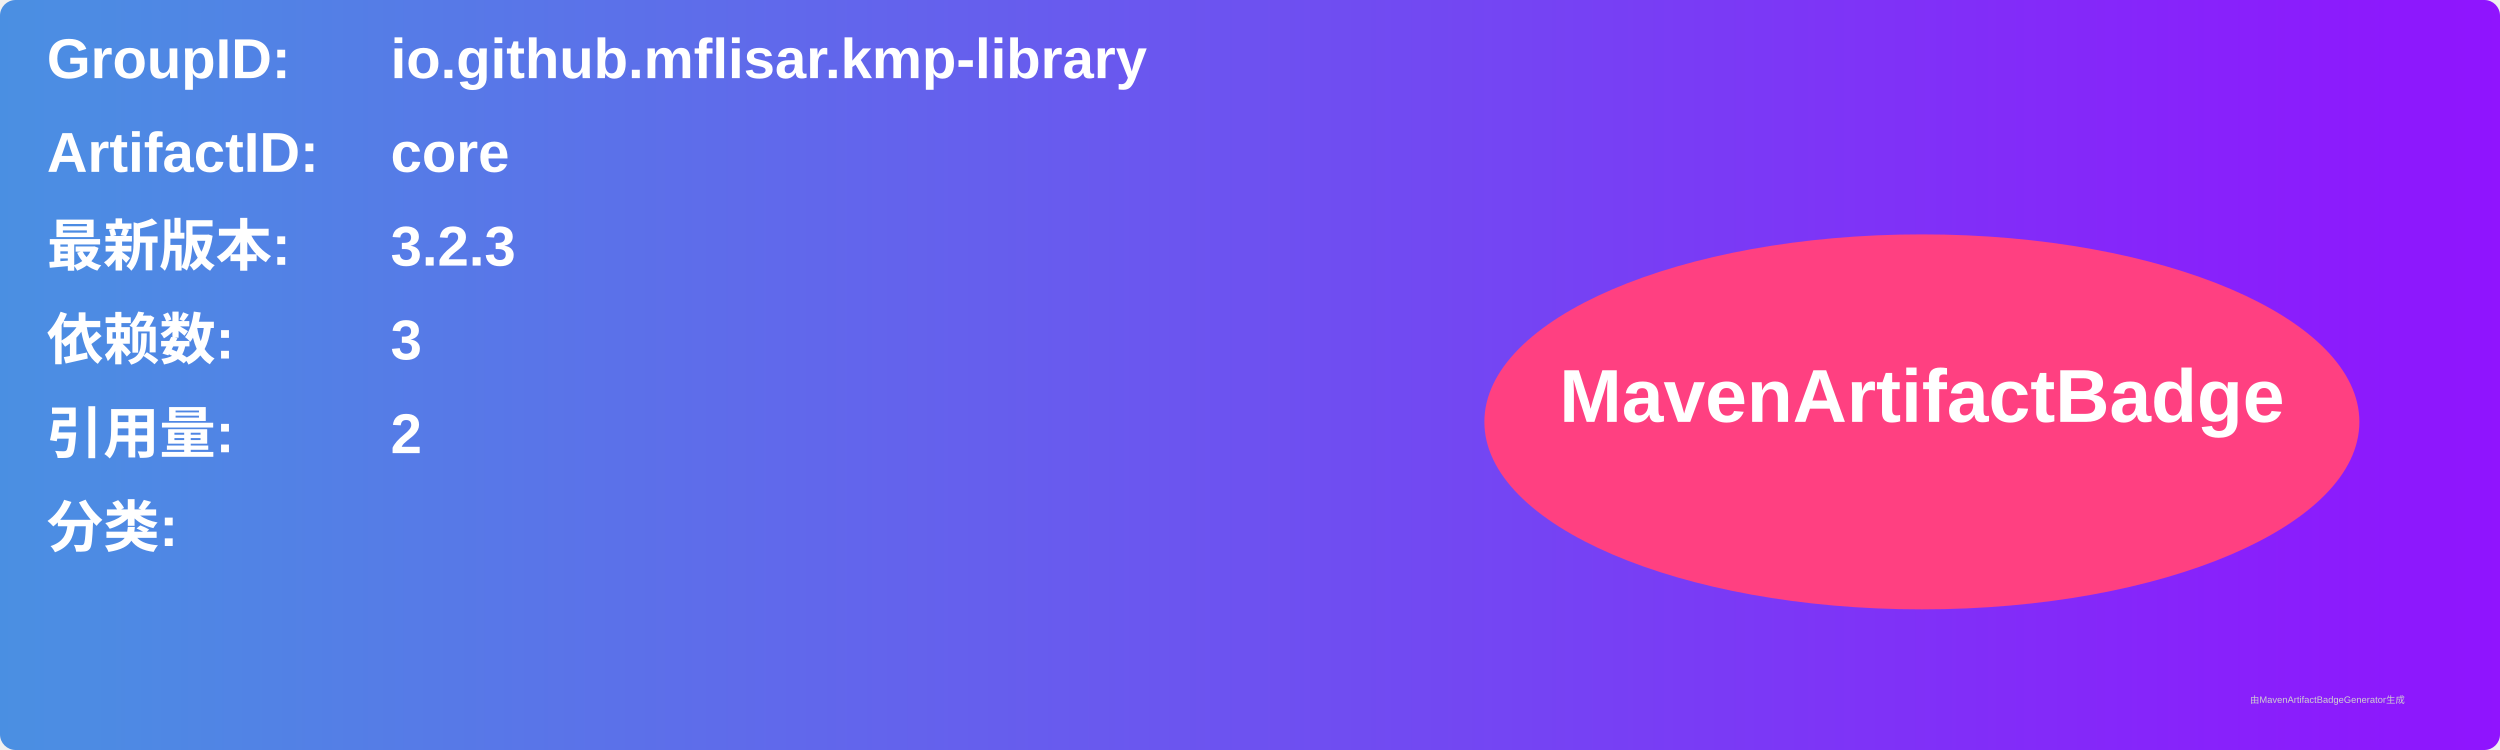
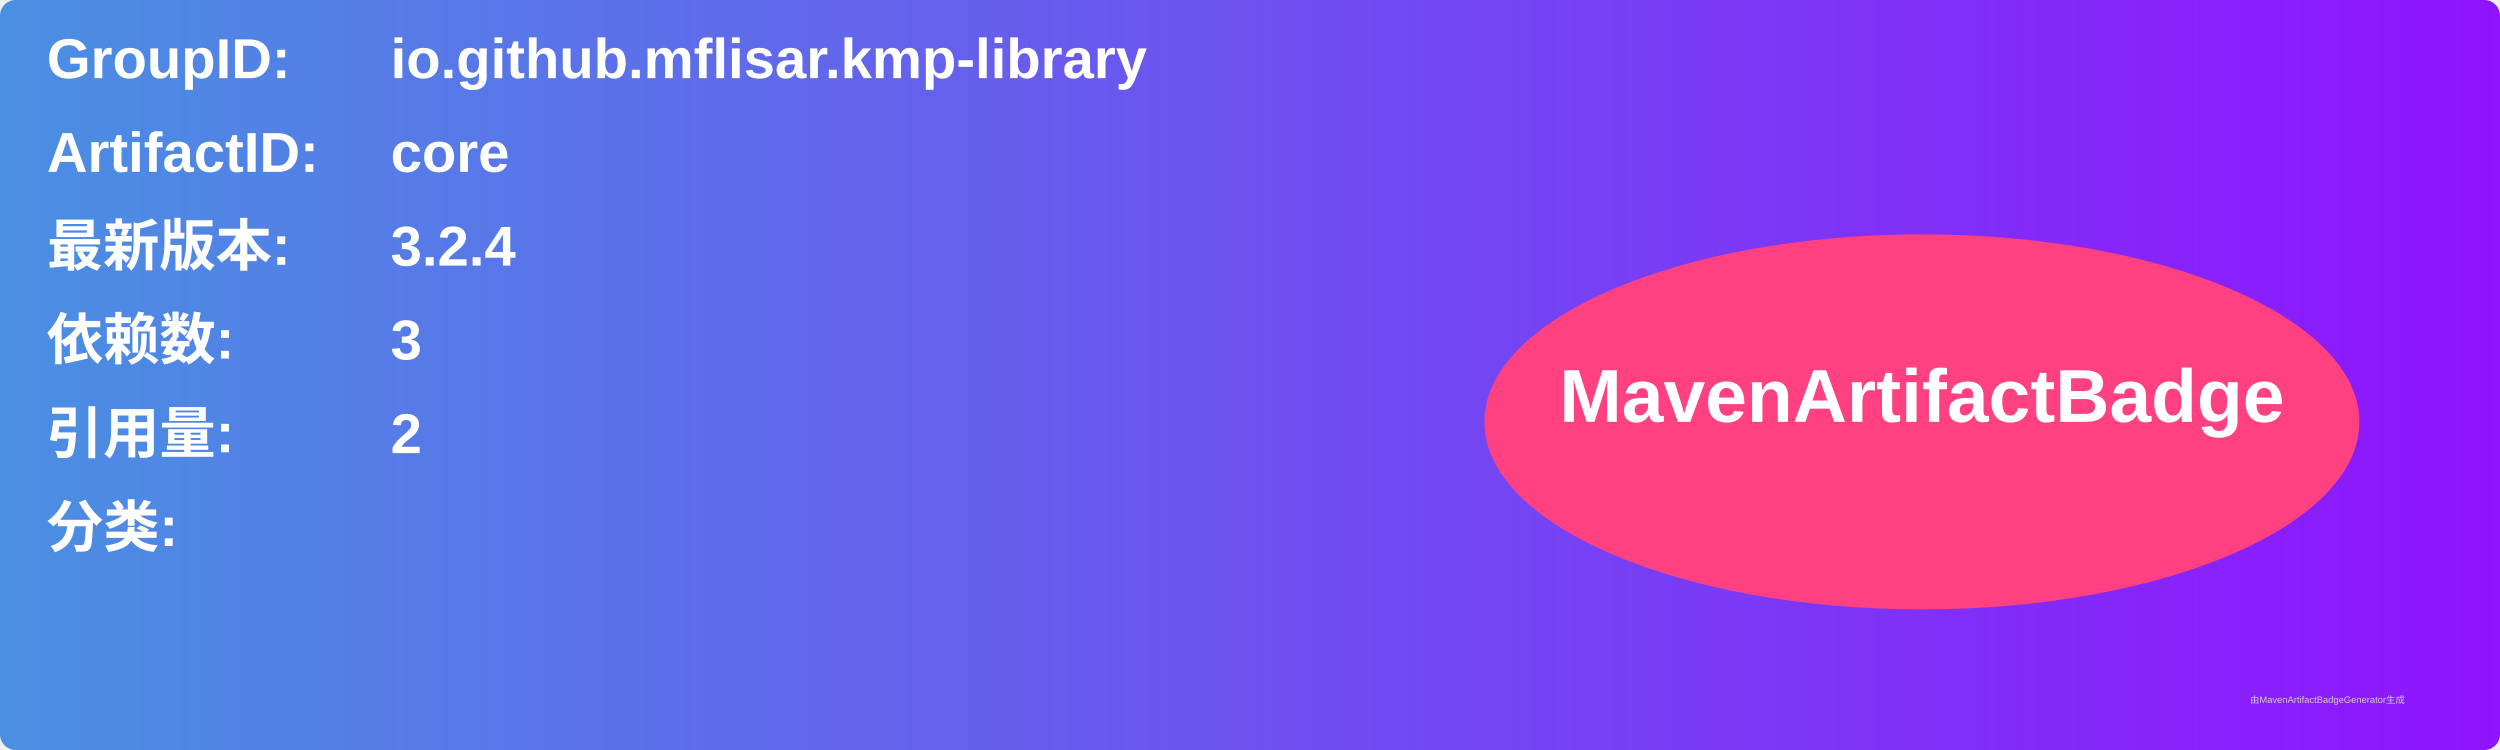
<svg xmlns="http://www.w3.org/2000/svg" width="800" height="240" viewBox="0 0 800 240">
  <linearGradient id="grad" x1="0%" y1="0%" x2="100%" y2="0%">
    <stop offset="0%" stop-color="#4a90e2" />
    <stop offset="100%" stop-color="#9013fe" />
  </linearGradient>
  <rect width="100%" height="100%" rx="5" ry="5" fill="url(#grad)" />
  <g transform="translate(15, 15)">
    <text x="0" y="10" font-family="Arial" font-size="18" fill="white" font-weight="bold" width="260">GroupID:</text>
    <text x="110" y="10" font-family="Arial" font-size="18" fill="white" font-weight="bold" width="460">io.github.mflisar.kmp-library</text>
    <text x="0" y="40" font-family="Arial" font-size="18" fill="white" font-weight="bold" width="260">ArtifactID:</text>
    <text x="110" y="40" font-family="Arial" font-size="18" fill="white" font-weight="bold" width="460">core</text>
    <text x="0" y="70" font-family="Arial" font-size="18" fill="white" font-weight="bold">最新版本:</text>
    <text x="110" y="70" font-family="Arial" font-size="18" fill="white" font-weight="bold">
-       <tspan font-weight="bold">3.2.3</tspan>
+       <tspan font-weight="bold">3.2.4</tspan>
    </text>
    <text x="0" y="100" font-family="Arial" font-size="18" fill="white" font-weight="bold">依赖数: </text>
    <text x="110" y="100" font-family="Arial" font-size="18" fill="white">
      <tspan font-weight="bold">3</tspan>
    </text>
    <text x="0" y="130" font-family="Arial" font-size="18" fill="white" font-weight="bold">引用量: </text>
    <text x="110" y="130" font-family="Arial" font-size="18" fill="white">
      <tspan font-weight="bold">2</tspan>
    </text>
    <text x="0" y="160" font-family="Arial" font-size="18" fill="white" font-weight="bold">分类:</text>
    <text x="10" y="190" font-family="Arial" font-size="10" fill="white">
      <tspan font-weight="bold" />
    </text>
    <ellipse cx="600" cy="120" rx="140" ry="60" fill="#ff4081" />
    <text x="600" y="120" text-anchor="middle" font-family="Arial" font-size="24" fill="white" font-weight="bold">MavenArtifactBadge</text>
  </g>
  <text x="720" y="225" font-family="Arial" font-size="3" fill="#d0d0d0">由MavenArtifactBadgeGenerator生成</text>
</svg>
